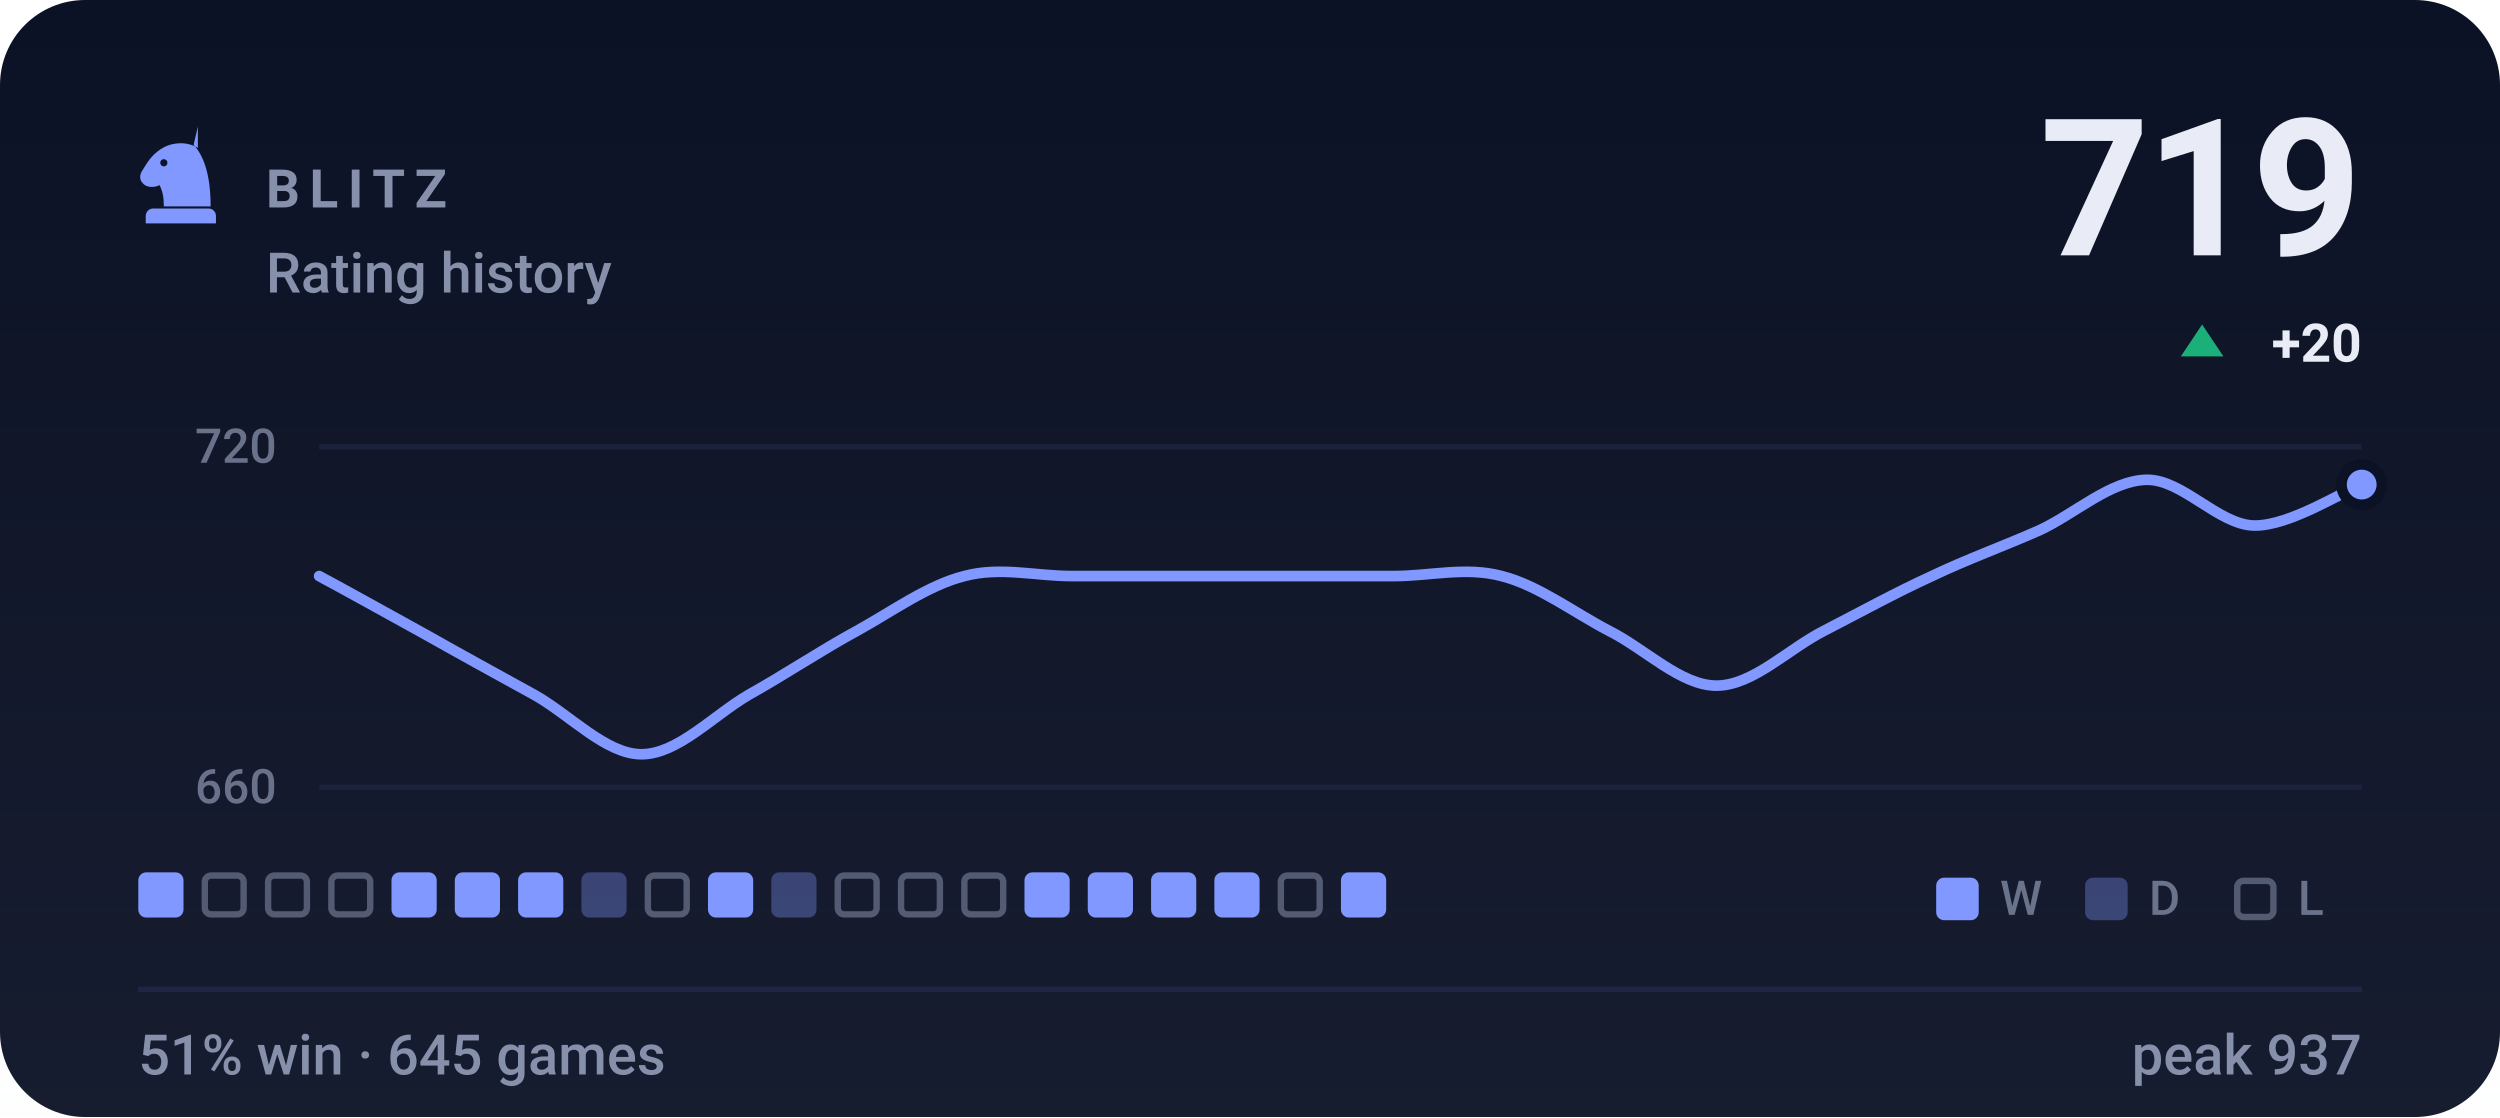
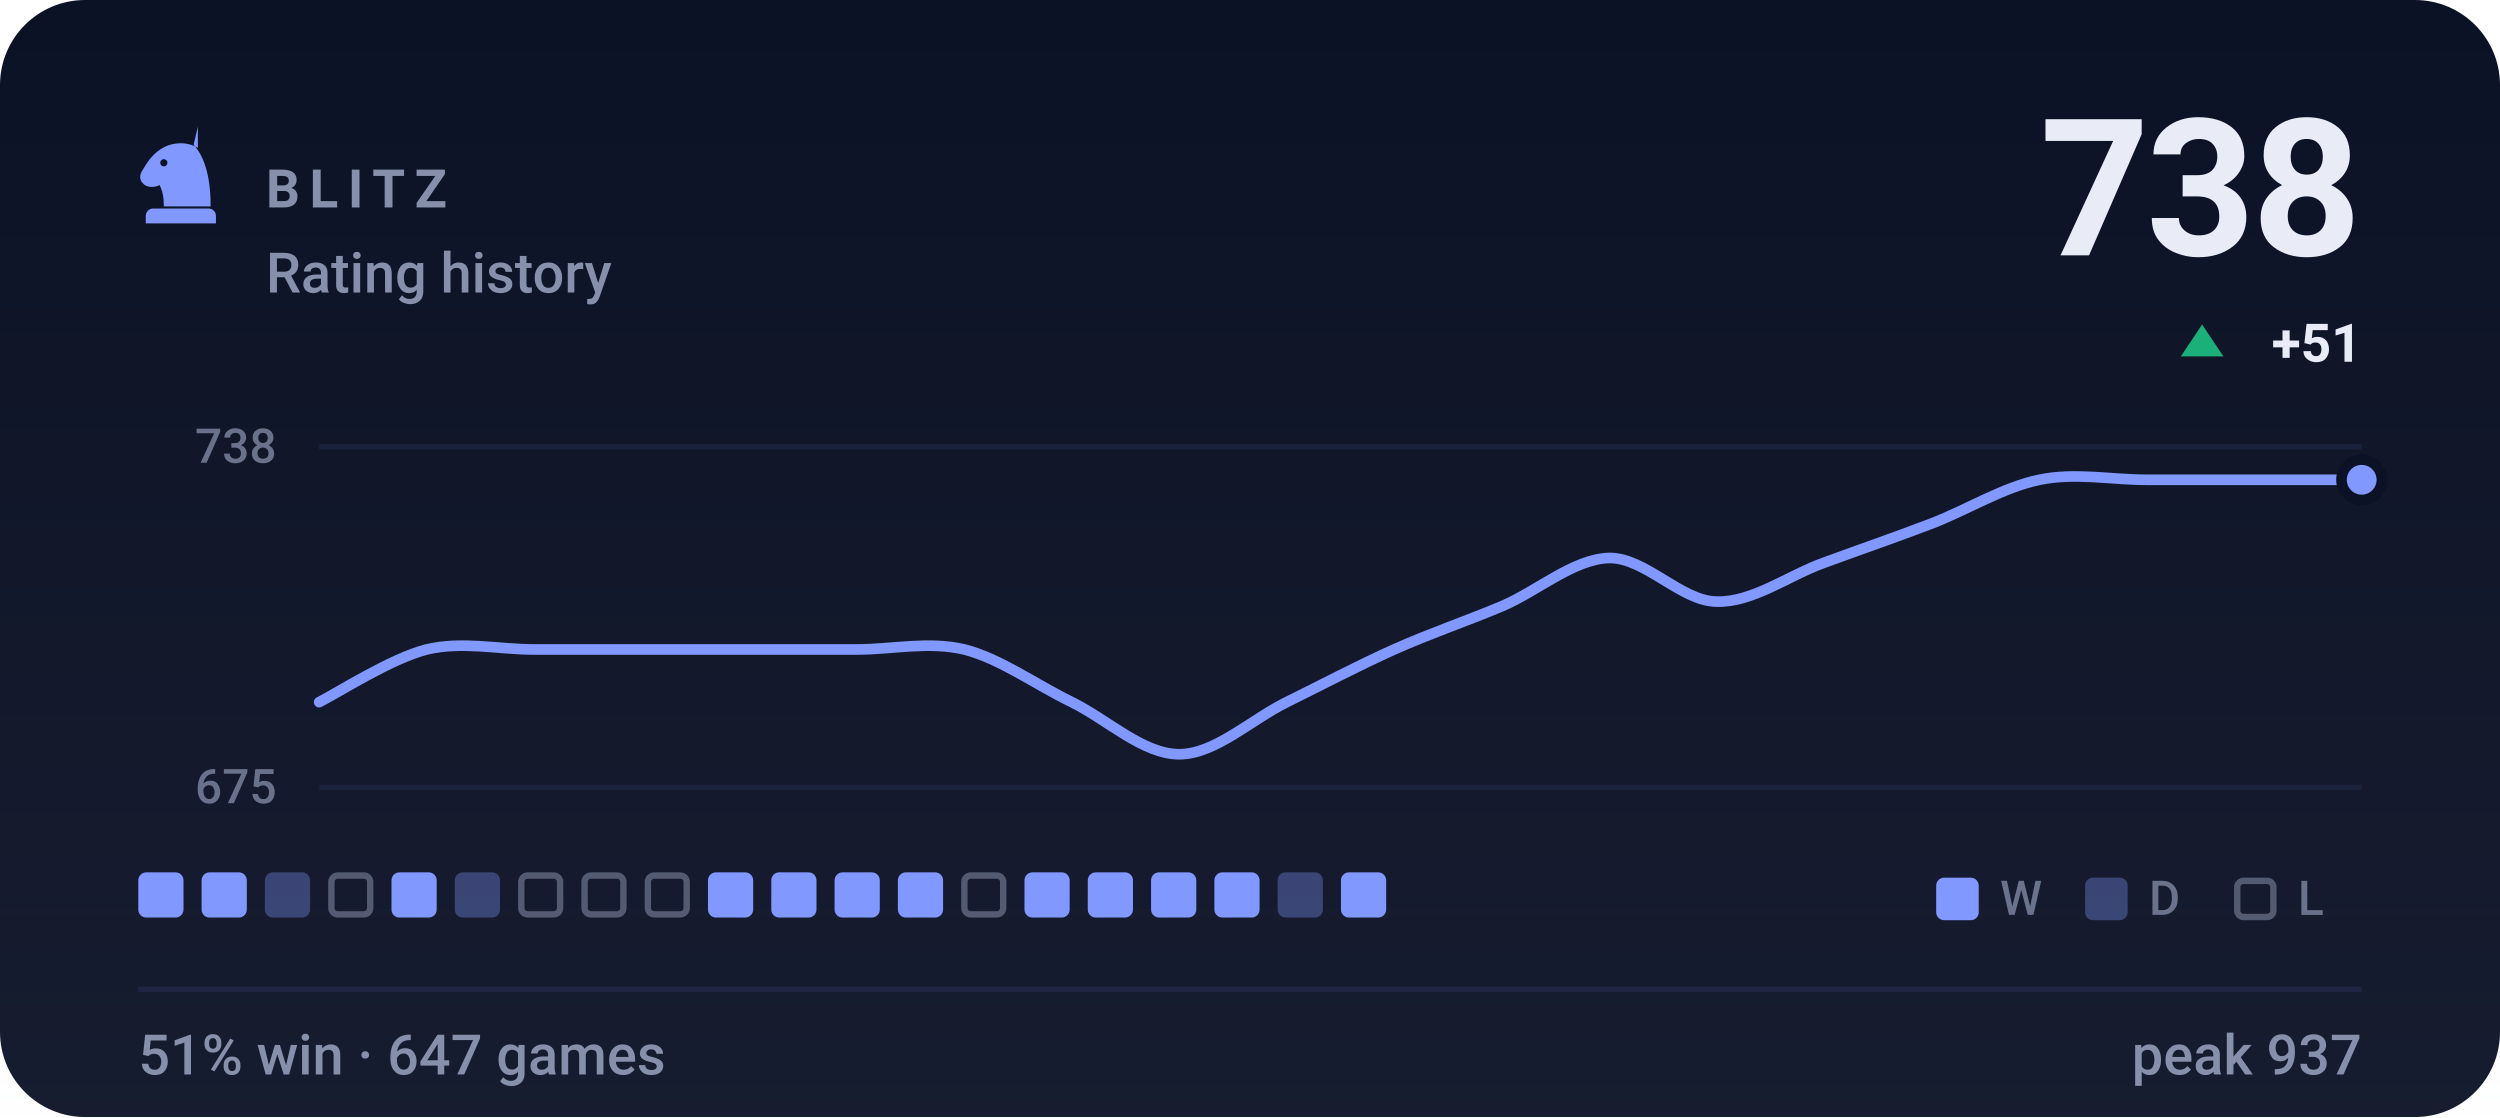
- <svg xmlns="http://www.w3.org/2000/svg" viewBox="0 0 470 210" width="470" height="210" role="img" aria-label="BLITZ rating history, currently 719, 51% win rate over 645 games">
+ <svg xmlns="http://www.w3.org/2000/svg" viewBox="0 0 470 210" width="470" height="210" role="img" aria-label="BLITZ rating history, currently 738, 51% win rate over 647 games">
  <style>svg{font-family:-apple-system,BlinkMacSystemFont,'Segoe UI',Roboto,'Helvetica Neue',Arial,sans-serif}text{fill:#e9ecf7;white-space:pre}.bg{fill:#0c1225}.acc{fill:#8098ff}.win{fill:#1baf7a}.draw{fill:#8b8f96}.loss{fill:#d03b3b}.lbl{font-size:10px;font-weight:600;letter-spacing:.18em;fill:#8790ab}.cap{font-size:10.5px;font-weight:500;fill:#8790ab}.num{font-family:-apple-system,BlinkMacSystemFont,'Segoe UI',Roboto,'Helvetica Neue',Arial,sans-serif;font-weight:700;letter-spacing:-.02em}.tick{font-size:9px;font-weight:500;fill:#8790ab;opacity:.75}.dl{font-size:10px;font-weight:600}.rule{stroke:#1e2643;stroke-width:1;fill:none}.grid{stroke:#1e2643;stroke-width:1;fill:none;opacity:.7}.ln{fill:none;stroke:#8098ff;stroke-width:2;stroke-linecap:round;stroke-linejoin:round}.ring{stroke:#0c1225;stroke-width:2}.hollow{fill:none;stroke-width:1.5}.sq{fill:#e9ecf7;opacity:.035}</style>
  <rect class="bg" width="470" height="210" rx="16" />
  <defs>
    <linearGradient id="gp" x1="0" y1="0" x2="0" y2="1">
      <stop offset="0" stop-color="#e9ecf7" stop-opacity="0" />
      <stop offset="1" stop-color="#e9ecf7" stop-opacity=".05" />
    </linearGradient>
  </defs>
  <rect width="470" height="210" fill="url(#gp)" />
  <g class="acc" transform="translate(24.0,22.8) scale(0.2)">
    <path fill-rule="evenodd" d="M66 5l-4 17c9 10 16 27 16 58H34c0-8-1-14-4-20-6 3-13 2-16-2-3-3-3-8 0-12 3-5 6-10 10-14 6-6 13-10 21-11 7-1 14 0 21 4zM37.4 39a3.4 3.4 0 1 0-6.8 0 3.4 3.4 0 1 0 6.8 0zM24 82h52c3.9 0 7 3.1 7 7v7H17v-7c0-3.9 3.1-7 7-7z" />
  </g>
  <text class="lbl" x="50" y="39">BLITZ</text>
  <text class="cap" x="50" y="55">Rating history</text>
-   <text class="num" x="444" y="48" text-anchor="end" style="font-size:36px">719</text>
+   <text class="num" x="444" y="48" text-anchor="end" style="font-size:36px">738</text>
  <path fill="#1baf7a" d="M414 61L418 67H410Z" />
-   <text class="dl" x="444" y="68" text-anchor="end" fill="#1baf7a">+20</text>
+   <text class="dl" x="444" y="68" text-anchor="end" fill="#1baf7a">+51</text>
  <line class="grid" x1="60" y1="84" x2="444" y2="84" />
  <line class="grid" x1="60" y1="148" x2="444" y2="148" />
-   <text class="tick" x="52" y="87" text-anchor="end">720</text>
-   <text class="tick" x="52" y="151" text-anchor="end">660</text>
-   <path class="ln" d="M60.0 108.3C63.4 110.1 73.5 115.7 80.2 119.4C86.9 123.2 93.7 126.9 100.4 130.6C107.2 134.4 113.9 141.8 120.6 141.8C127.4 141.8 134.1 134.5 140.8 130.6C147.6 126.8 154.3 122.3 161.1 118.6C167.8 114.9 174.5 110.0 181.3 108.3C188.0 106.5 194.7 108.3 201.5 108.3C208.2 108.3 214.9 108.3 221.7 108.3C228.4 108.3 235.2 108.3 241.9 108.3C248.6 108.3 255.4 108.3 262.1 108.3C268.8 108.3 275.6 106.5 282.3 108.3C289.1 110.0 295.8 115.1 302.5 118.6C309.3 122.0 316.0 128.9 322.7 128.9C329.5 128.9 336.2 122.0 342.9 118.6C349.7 115.1 356.4 111.4 363.2 108.3C369.9 105.1 376.6 102.7 383.4 99.7C390.1 96.6 396.8 90.3 403.6 90.2C410.3 90.1 417.1 98.7 423.8 98.8C430.5 98.9 440.6 92.3 444.0 91.1" />
-   <circle class="acc ring" cx="444.0" cy="91.1" r="3.8" />
+   <text class="tick" x="52" y="87" text-anchor="end">738</text>
+   <text class="tick" x="52" y="151" text-anchor="end">675</text>
+   <path class="ln" d="M60.0 132.0C63.4 130.3 73.5 123.8 80.2 122.1C86.9 120.5 93.7 122.1 100.4 122.1C107.2 122.1 113.9 122.1 120.6 122.1C127.4 122.1 134.1 122.1 140.8 122.1C147.6 122.1 154.3 122.1 161.1 122.1C167.8 122.1 174.5 120.5 181.3 122.1C188.0 123.8 194.7 128.7 201.5 132.0C208.2 135.3 214.9 141.8 221.7 141.8C228.4 141.8 235.2 135.3 241.9 132.0C248.6 128.7 255.4 125.1 262.1 122.1C268.8 119.1 275.6 116.8 282.3 114.0C289.1 111.1 295.8 105.1 302.5 104.9C309.3 104.8 316.0 113.0 322.7 113.1C329.5 113.3 336.2 108.2 342.9 105.8C349.7 103.3 356.4 101.0 363.2 98.4C369.9 95.8 376.6 91.6 383.4 90.2C390.1 88.8 396.8 90.2 403.6 90.2C410.3 90.2 417.1 90.2 423.8 90.2C430.5 90.2 440.6 90.2 444.0 90.2" />
+   <circle class="acc ring" cx="444.0" cy="90.2" r="3.8" />
  <rect x="26.0" y="164" width="8.5" height="8.5" rx="1.5" fill="#8098ff" />
-   <rect x="38.5" y="164.6" width="7.3" height="7.3" rx="1.2" fill="none" stroke="#8790ab" stroke-width="1.2" opacity=".55" />
-   <rect x="50.4" y="164.6" width="7.3" height="7.3" rx="1.2" fill="none" stroke="#8790ab" stroke-width="1.2" opacity=".55" />
+   <rect x="37.9" y="164" width="8.5" height="8.5" rx="1.5" fill="#8098ff" />
+   <rect x="49.8" y="164" width="8.5" height="8.5" rx="1.5" fill="#8098ff" opacity=".34" />
  <rect x="62.3" y="164.6" width="7.3" height="7.3" rx="1.2" fill="none" stroke="#8790ab" stroke-width="1.2" opacity=".55" />
  <rect x="73.6" y="164" width="8.5" height="8.5" rx="1.5" fill="#8098ff" />
-   <rect x="85.5" y="164" width="8.5" height="8.5" rx="1.5" fill="#8098ff" />
-   <rect x="97.4" y="164" width="8.5" height="8.5" rx="1.5" fill="#8098ff" />
-   <rect x="109.3" y="164" width="8.5" height="8.5" rx="1.5" fill="#8098ff" opacity=".34" />
+   <rect x="85.5" y="164" width="8.5" height="8.5" rx="1.5" fill="#8098ff" opacity=".34" />
+   <rect x="98.0" y="164.6" width="7.3" height="7.3" rx="1.2" fill="none" stroke="#8790ab" stroke-width="1.2" opacity=".55" />
+   <rect x="109.9" y="164.6" width="7.3" height="7.3" rx="1.2" fill="none" stroke="#8790ab" stroke-width="1.2" opacity=".55" />
  <rect x="121.8" y="164.6" width="7.3" height="7.3" rx="1.2" fill="none" stroke="#8790ab" stroke-width="1.2" opacity=".55" />
  <rect x="133.1" y="164" width="8.5" height="8.5" rx="1.5" fill="#8098ff" />
-   <rect x="145.0" y="164" width="8.5" height="8.5" rx="1.5" fill="#8098ff" opacity=".34" />
-   <rect x="157.5" y="164.6" width="7.3" height="7.3" rx="1.2" fill="none" stroke="#8790ab" stroke-width="1.2" opacity=".55" />
-   <rect x="169.4" y="164.6" width="7.3" height="7.3" rx="1.2" fill="none" stroke="#8790ab" stroke-width="1.2" opacity=".55" />
+   <rect x="145.0" y="164" width="8.5" height="8.5" rx="1.5" fill="#8098ff" />
+   <rect x="156.9" y="164" width="8.5" height="8.5" rx="1.5" fill="#8098ff" />
+   <rect x="168.8" y="164" width="8.5" height="8.5" rx="1.5" fill="#8098ff" />
  <rect x="181.3" y="164.6" width="7.3" height="7.3" rx="1.2" fill="none" stroke="#8790ab" stroke-width="1.2" opacity=".55" />
  <rect x="192.6" y="164" width="8.5" height="8.5" rx="1.5" fill="#8098ff" />
  <rect x="204.5" y="164" width="8.5" height="8.5" rx="1.5" fill="#8098ff" />
  <rect x="216.4" y="164" width="8.5" height="8.5" rx="1.5" fill="#8098ff" />
  <rect x="228.3" y="164" width="8.5" height="8.5" rx="1.5" fill="#8098ff" />
-   <rect x="240.8" y="164.6" width="7.3" height="7.3" rx="1.2" fill="none" stroke="#8790ab" stroke-width="1.2" opacity=".55" />
+   <rect x="240.2" y="164" width="8.5" height="8.5" rx="1.5" fill="#8098ff" opacity=".34" />
  <rect x="252.1" y="164" width="8.5" height="8.5" rx="1.5" fill="#8098ff" />
  <rect x="364" y="165" width="8" height="8" rx="1.5" fill="#8098ff" />
  <text class="tick" x="376" y="172">W</text>
  <rect x="392" y="165" width="8" height="8" rx="1.5" fill="#8098ff" opacity=".34" />
  <text class="tick" x="404" y="172">D</text>
  <rect x="420.6" y="165.6" width="6.8" height="6.8" rx="1.2" fill="none" stroke="#8790ab" stroke-width="1.2" opacity=".55" />
  <text class="tick" x="432" y="172">L</text>
  <line class="rule" x1="26" y1="186" x2="444" y2="186" />
-   <text class="cap" x="26" y="202">51% win · 645 games</text>
+   <text class="cap" x="26" y="202">51% win · 647 games</text>
  <text class="cap" x="444" y="202" text-anchor="end">peak 937</text>
</svg>
